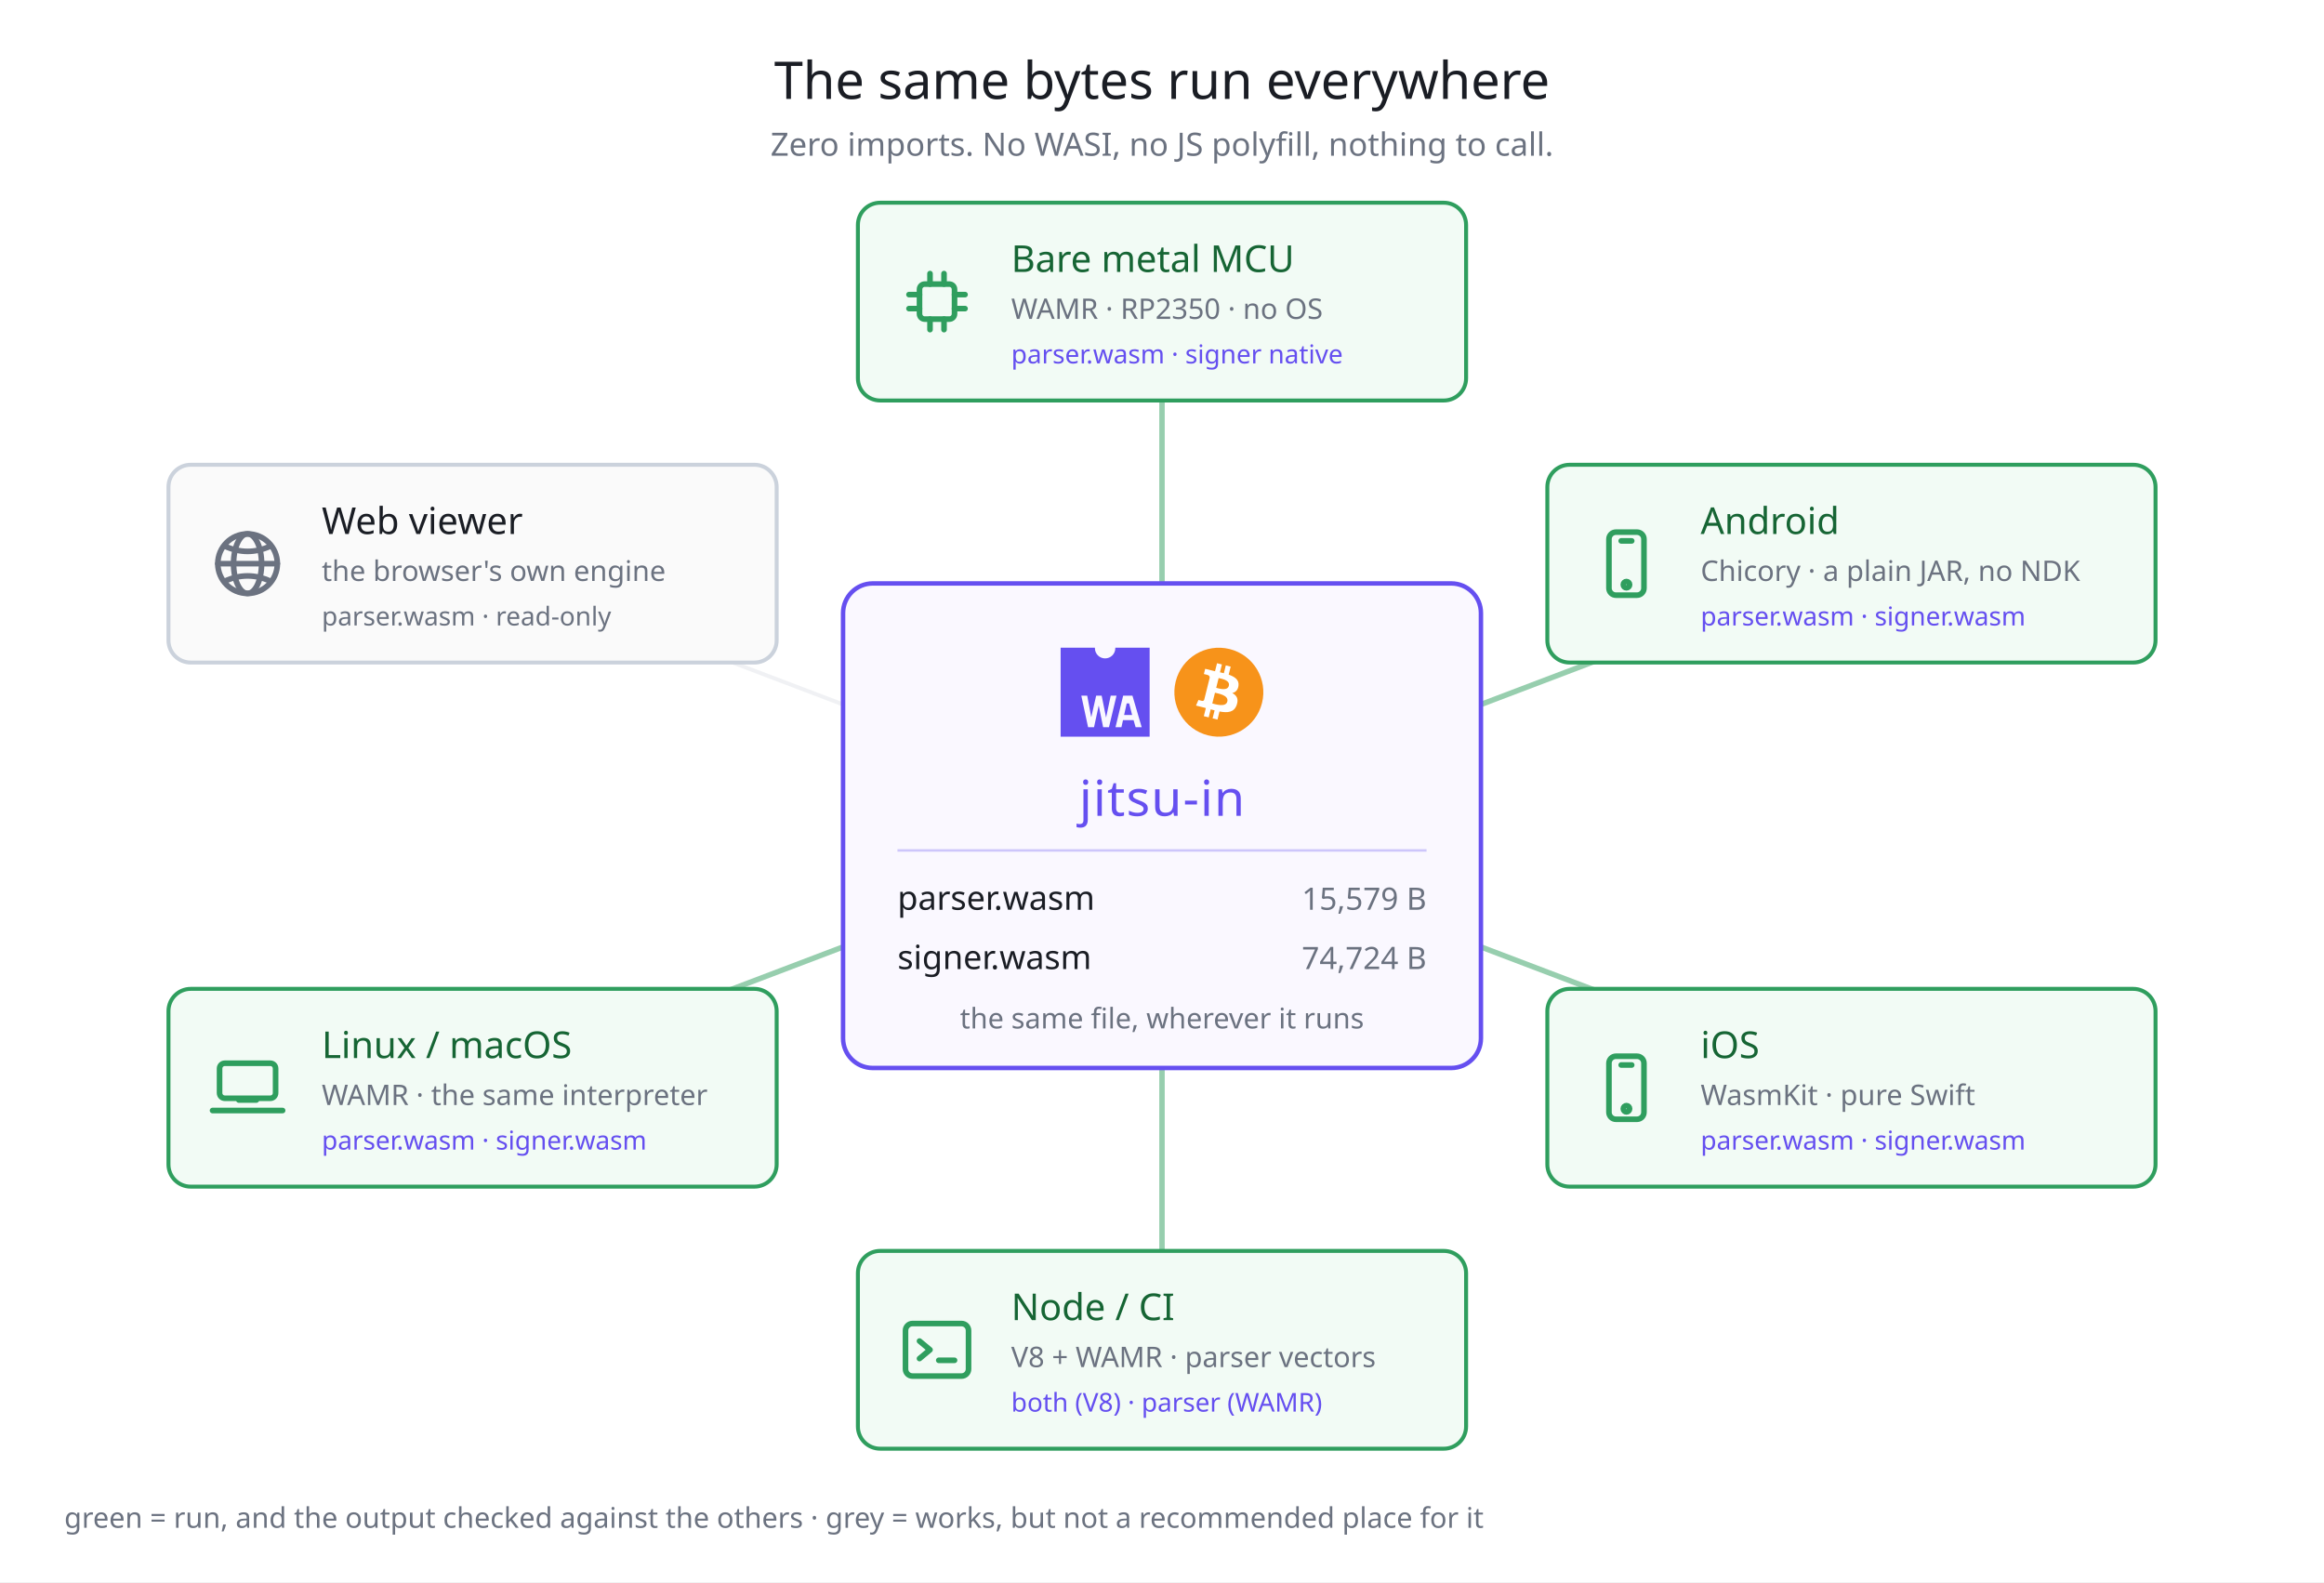
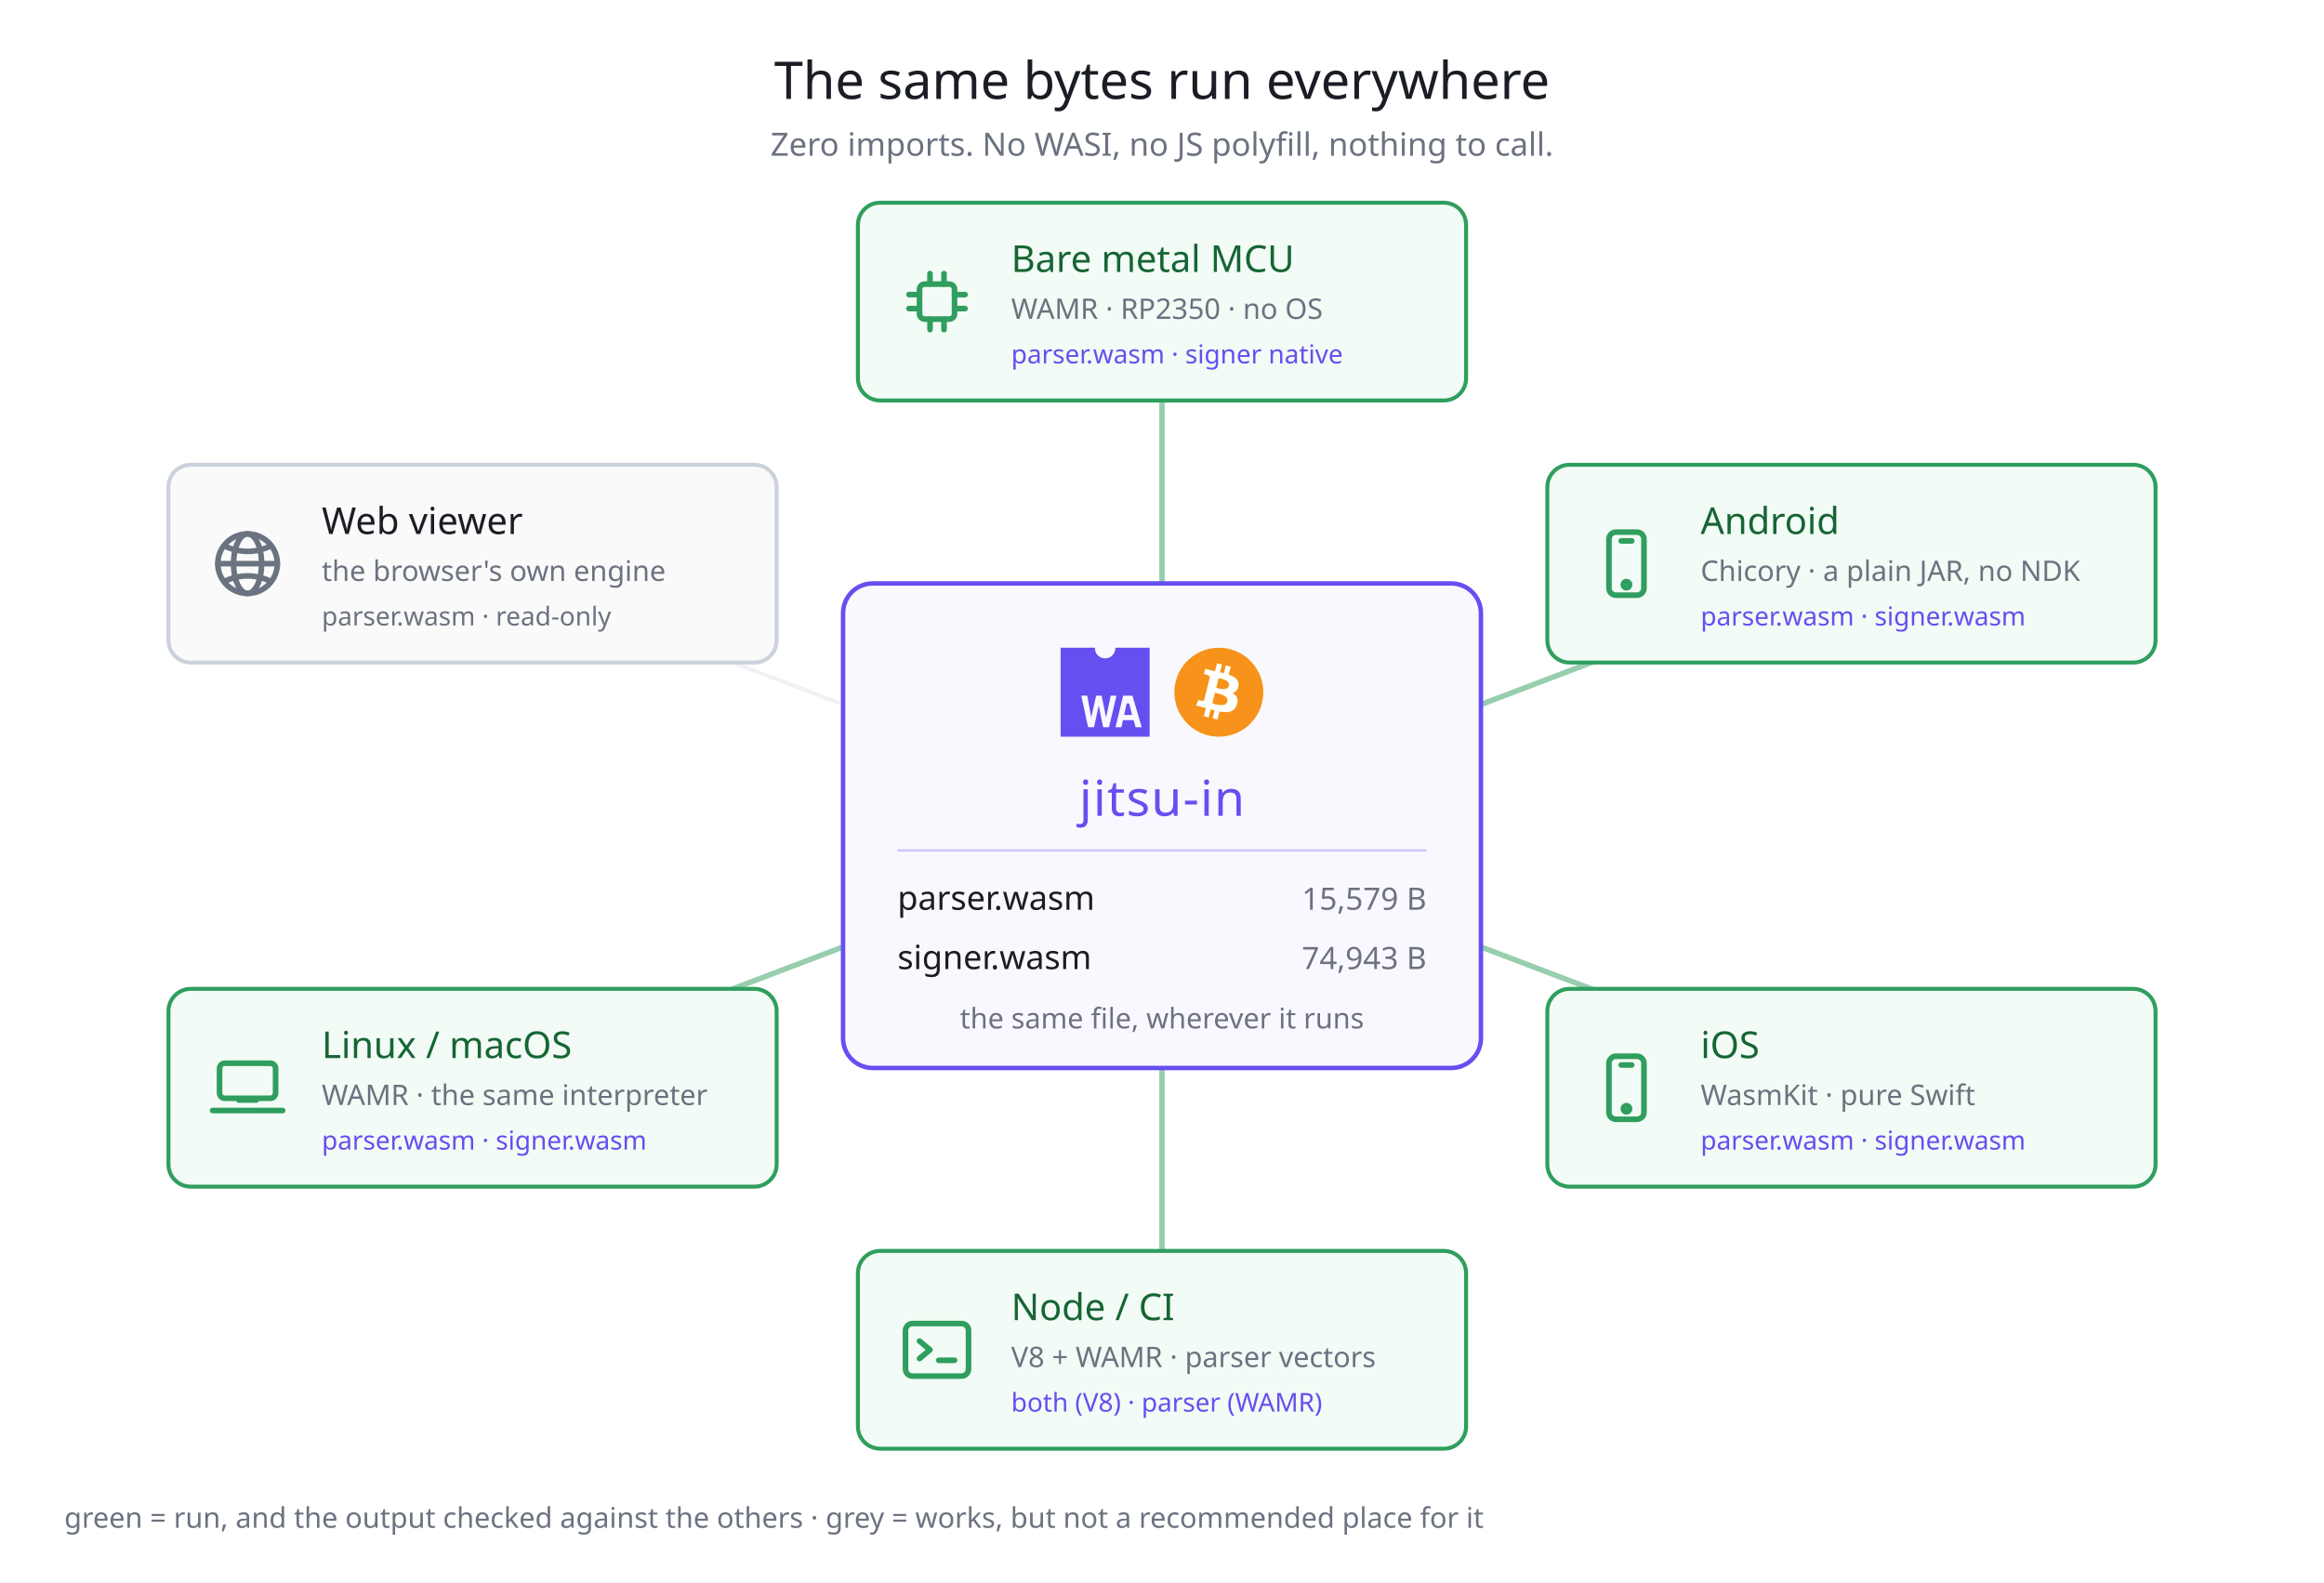
<svg xmlns="http://www.w3.org/2000/svg" width="940" height="640" viewBox="0 0 940 640" font-family="Hiragino Sans, Noto Sans JP, sans-serif">
  <rect width="940" height="640" fill="#ffffff" />
  <text x="470" y="40" fill="#1a1d24" font-size="21" text-anchor="middle">The same bytes run everywhere</text>
  <text x="470" y="63" fill="#6b7280" font-size="13" text-anchor="middle">Zero imports. No WASI, no JS polyfill, nothing to call.</text>
  <line x1="470" y1="334" x2="470" y2="122" stroke="#2f9e5e" stroke-width="2.2" opacity="0.5" />
  <line x1="470" y1="334" x2="748.86" y2="228" stroke="#2f9e5e" stroke-width="2.2" opacity="0.5" />
  <line x1="470" y1="334" x2="748.86" y2="440" stroke="#2f9e5e" stroke-width="2.2" opacity="0.5" />
  <line x1="470" y1="334" x2="470" y2="546" stroke="#2f9e5e" stroke-width="2.2" opacity="0.5" />
  <line x1="470" y1="334" x2="191.14" y2="440" stroke="#2f9e5e" stroke-width="2.2" opacity="0.5" />
  <line x1="470" y1="334" x2="191.14" y2="228" stroke="#d4d8e0" stroke-width="1.6" opacity="0.35" />
  <rect x="341" y="236" width="258" height="196" rx="12" fill="#faf8ff" stroke="#654FF0" stroke-width="1.8" />
  <g transform="translate(429,262) scale(0.3345103)" fill="#654FF0">
    <path d="M66.12,0c0,.19,0,.38,0,.58a12.34,12.34,0,1,1-24.68,0c0-.2,0-.39,0-.58H0V107.62H107.62V0ZM51.38,96.1,46.14,70.17H46L40.39,96.1H33.18L25,58h7.13L37,83.93h.09L42.94,58h6.67L54.9,84.25H55L60.55,58h7L58.46,96.1Zm39.26,0-2.43-8.48H75.4L73.53,96.1H66.36L75.59,58H86.83L98,96.1Z" />
    <polygon points="79.87 67.39 76.76 81.37 86.44 81.37 82.87 67.39 79.87 67.39" />
  </g>
  <g transform="translate(475,262) scale(0.5625)">
    <path fill="#f7931a" d="m63.033,39.744c-4.274,17.143-21.637,27.576-38.782,23.301-17.138-4.274-27.571-21.638-23.295-38.78,4.272-17.145,21.635-27.579,38.775-23.305,17.144,4.274,27.576,21.64,23.302,38.784z" />
    <path fill="#FFF" d="m46.103,27.444c0.637-4.258-2.605-6.547-7.038-8.074l1.438-5.768-3.511-0.875-1.4,5.616c-0.923-0.23-1.871-0.447-2.813-0.662l1.41-5.653-3.509-0.875-1.439,5.766c-0.764-0.174-1.514-0.346-2.242-0.527l0.004-0.018-4.842-1.209-0.934,3.75s2.605,0.597,2.55,0.634c1.422,0.355,1.679,1.296,1.636,2.042l-1.638,6.571c0.098,0.025,0.225,0.061,0.365,0.117-0.117-0.029-0.242-0.061-0.371-0.092l-2.296,9.205c-0.174,0.432-0.615,1.08-1.609,0.834,0.035,0.051-2.552-0.637-2.552-0.637l-1.743,4.019,4.569,1.139c0.85,0.213,1.683,0.436,2.503,0.646l-1.453,5.834,3.507,0.875,1.439-5.772c0.958,0.26,1.888,0.5,2.798,0.726l-1.434,5.745,3.511,0.875,1.453-5.823c5.987,1.133,10.489,0.676,12.384-4.739,1.527-4.36-0.076-6.875-3.226-8.515,2.294-0.529,4.022-2.038,4.483-5.155zm-8.022,11.249c-1.085,4.36-8.426,2.003-10.806,1.412l1.928-7.729c2.38,0.594,10.012,1.77,8.878,6.317zm1.086-11.312c-0.99,3.966-7.1,1.951-9.082,1.457l1.748-7.01c1.982,0.494,8.365,1.416,7.334,5.553z" />
  </g>
  <text x="470" y="330" fill="#654FF0" font-size="20" text-anchor="middle" letter-spacing="0.5">jitsu-in</text>
  <line x1="363" y1="344" x2="577" y2="344" stroke="#654FF0" stroke-width="1" opacity="0.3" />
  <text x="363" y="368" fill="#1a1d24" font-size="13.5">parser.wasm</text>
  <text x="577" y="368" fill="#6b7280" font-size="12.5" text-anchor="end">15,579 B</text>
  <text x="363" y="392" fill="#1a1d24" font-size="13.5">signer.wasm</text>
-   <text x="577" y="392" fill="#6b7280" font-size="12.5" text-anchor="end">74,724 B</text>
+   <text x="577" y="392" fill="#6b7280" font-size="12.5" text-anchor="end">74,943 B</text>
  <text x="470" y="416" fill="#6b7280" font-size="11.5" text-anchor="middle">the same file, wherever it runs</text>
  <rect x="347" y="82" width="246" height="80" rx="9" fill="#f2fbf5" stroke="#2f9e5e" stroke-width="1.6" />
  <g transform="translate(362,105) scale(1.416667)" fill="none" stroke="#2f9e5e" stroke-width="1.6" stroke-linecap="round" stroke-linejoin="round">
    <rect x="7" y="7" width="10" height="10" rx="1.5" />
    <line x1="10" y1="7" x2="10" y2="4" />
    <line x1="14" y1="7" x2="14" y2="4" />
    <line x1="10" y1="17" x2="10" y2="20" />
    <line x1="14" y1="17" x2="14" y2="20" />
    <line x1="7" y1="10" x2="4" y2="10" />
    <line x1="7" y1="14" x2="4" y2="14" />
    <line x1="17" y1="10" x2="20" y2="10" />
    <line x1="17" y1="14" x2="20" y2="14" />
  </g>
  <text x="409" y="110" fill="#166534" font-size="15">Bare metal MCU</text>
  <text x="409" y="129" fill="#6b7280" font-size="11.5">WAMR · RP2350 · no OS</text>
  <text x="409" y="147" fill="#654FF0" font-size="10.5">parser.wasm · signer native</text>
  <rect x="625.86" y="188" width="246" height="80" rx="9" fill="#f2fbf5" stroke="#2f9e5e" stroke-width="1.6" />
  <g transform="translate(640.8602,211) scale(1.416667)" fill="none" stroke="#2f9e5e" stroke-width="1.6" stroke-linecap="round" stroke-linejoin="round">
    <rect x="7" y="3" width="10" height="18" rx="2" />
    <line x1="10.5" y1="5.5" x2="13.5" y2="5.5" />
    <circle cx="12" cy="18" r="0.9" />
  </g>
  <text x="687.86" y="216" fill="#166534" font-size="15">Android</text>
  <text x="687.86" y="235" fill="#6b7280" font-size="11.5">Chicory · a plain JAR, no NDK</text>
  <text x="687.86" y="253" fill="#654FF0" font-size="10.5">parser.wasm · signer.wasm</text>
  <rect x="625.86" y="400" width="246" height="80" rx="9" fill="#f2fbf5" stroke="#2f9e5e" stroke-width="1.6" />
  <g transform="translate(640.8602,423) scale(1.416667)" fill="none" stroke="#2f9e5e" stroke-width="1.6" stroke-linecap="round" stroke-linejoin="round">
    <rect x="7" y="3" width="10" height="18" rx="2" />
    <line x1="10.5" y1="5.5" x2="13.5" y2="5.5" />
    <circle cx="12" cy="18" r="0.9" />
  </g>
  <text x="687.86" y="428" fill="#166534" font-size="15">iOS</text>
  <text x="687.86" y="447" fill="#6b7280" font-size="11.5">WasmKit · pure Swift</text>
  <text x="687.86" y="465" fill="#654FF0" font-size="10.5">parser.wasm · signer.wasm</text>
  <rect x="347" y="506" width="246" height="80" rx="9" fill="#f2fbf5" stroke="#2f9e5e" stroke-width="1.6" />
  <g transform="translate(362,529) scale(1.416667)" fill="none" stroke="#2f9e5e" stroke-width="1.6" stroke-linecap="round" stroke-linejoin="round">
    <rect x="3" y="4.5" width="18" height="15" rx="2" />
    <path d="M7 9.5 l3 2.5 l-3 2.5" />
    <line x1="12.5" y1="15" x2="17" y2="15" />
  </g>
  <text x="409" y="534" fill="#166534" font-size="15">Node / CI</text>
  <text x="409" y="553" fill="#6b7280" font-size="11.5">V8 + WAMR · parser vectors</text>
  <text x="409" y="571" fill="#654FF0" font-size="10.5">both (V8) · parser (WAMR)</text>
  <rect x="68.14" y="400" width="246" height="80" rx="9" fill="#f2fbf5" stroke="#2f9e5e" stroke-width="1.6" />
  <g transform="translate(83.13982,423) scale(1.416667)" fill="none" stroke="#2f9e5e" stroke-width="1.6" stroke-linecap="round" stroke-linejoin="round">
    <rect x="4" y="5" width="16" height="10" rx="1.5" />
    <path d="M2 18.5 h20" />
    <path d="M9.5 15.5 h5" />
  </g>
  <text x="130.14" y="428" fill="#166534" font-size="15">Linux / macOS</text>
  <text x="130.14" y="447" fill="#6b7280" font-size="11.5">WAMR · the same interpreter</text>
  <text x="130.14" y="465" fill="#654FF0" font-size="10.5">parser.wasm · signer.wasm</text>
  <rect x="68.14" y="188" width="246" height="80" rx="9" fill="#fafafa" stroke="#cbd2dc" stroke-width="1.6" />
  <g transform="translate(83.13982,211) scale(1.416667)" fill="none" stroke="#6b7280" stroke-width="1.6" stroke-linecap="round" stroke-linejoin="round">
    <circle cx="12" cy="12" r="8.5" />
    <ellipse cx="12" cy="12" rx="4" ry="8.5" />
    <line x1="3.5" y1="12" x2="20.5" y2="12" />
    <path d="M5.5 7 Q12 10 18.5 7" />
    <path d="M5.5 17 Q12 14 18.5 17" />
  </g>
  <text x="130.14" y="216" fill="#1a1d24" font-size="15">Web viewer</text>
  <text x="130.14" y="235" fill="#6b7280" font-size="11.5">the browser's own engine</text>
  <text x="130.14" y="253" fill="#6b7280" font-size="10.5">parser.wasm · read-only</text>
  <text x="26" y="618" fill="#6b7280" font-size="11.5">green = run, and the output checked against the others · grey = works, but not a recommended place for it</text>
</svg>
